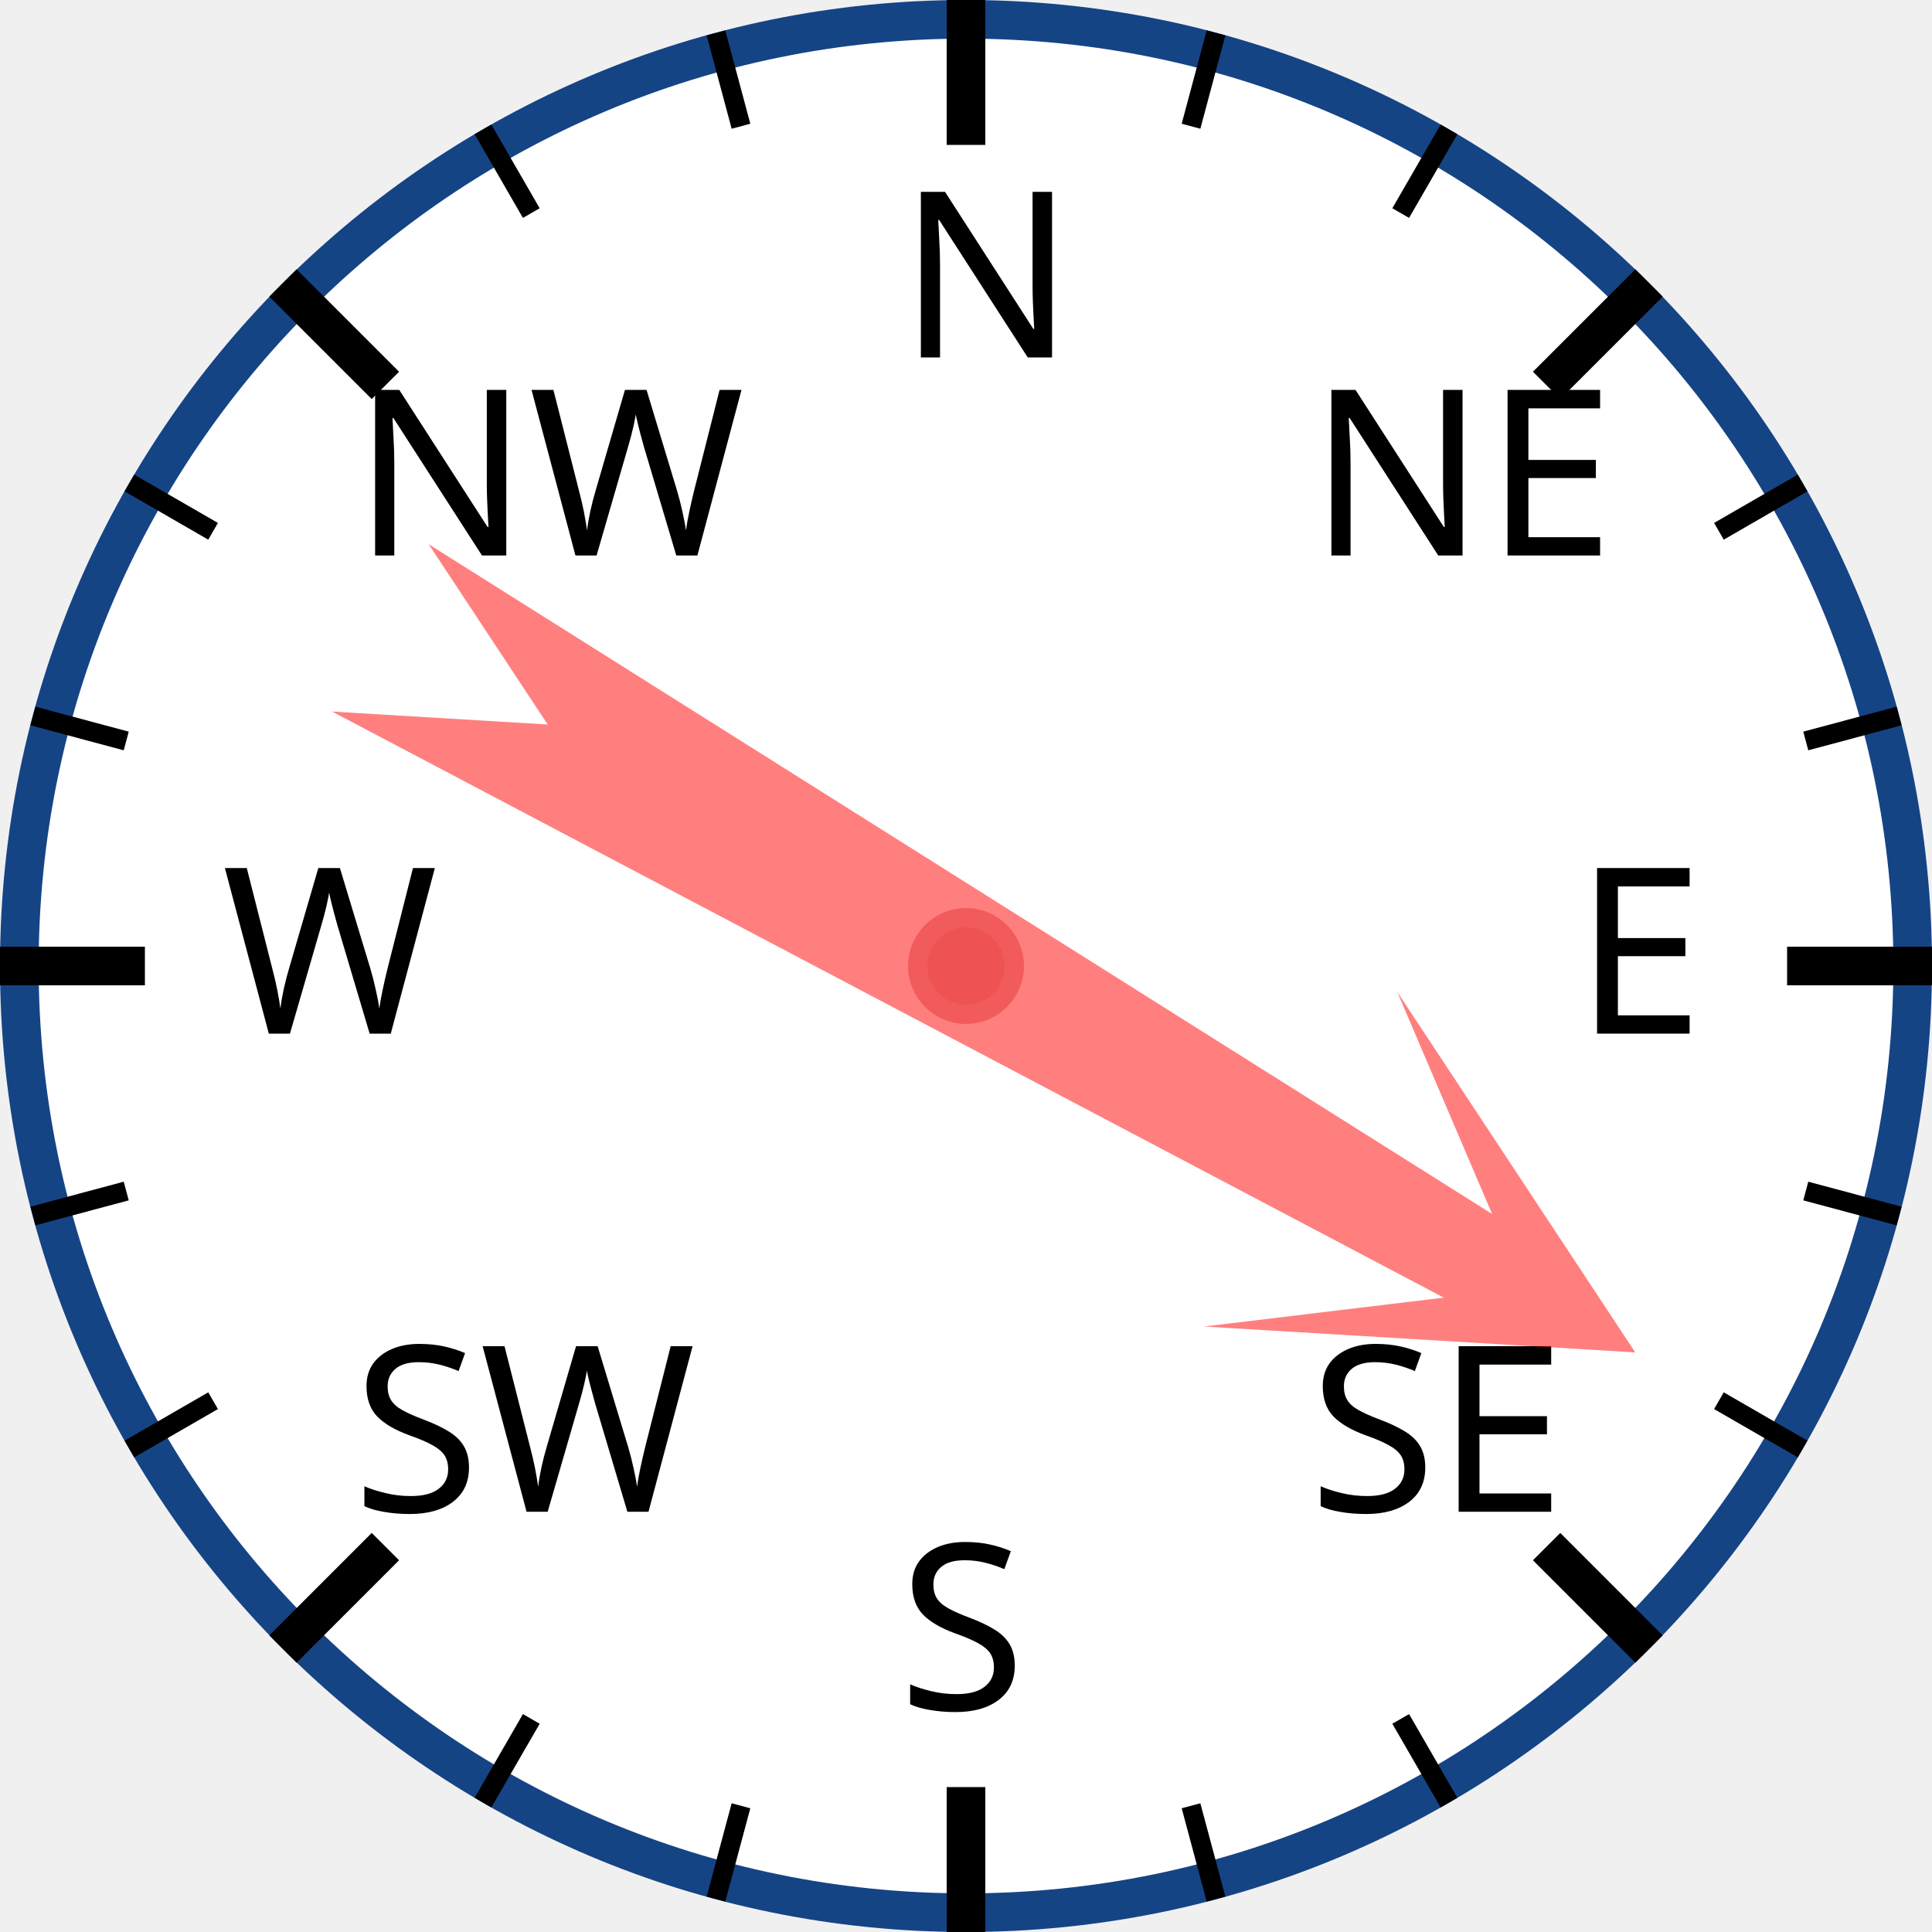
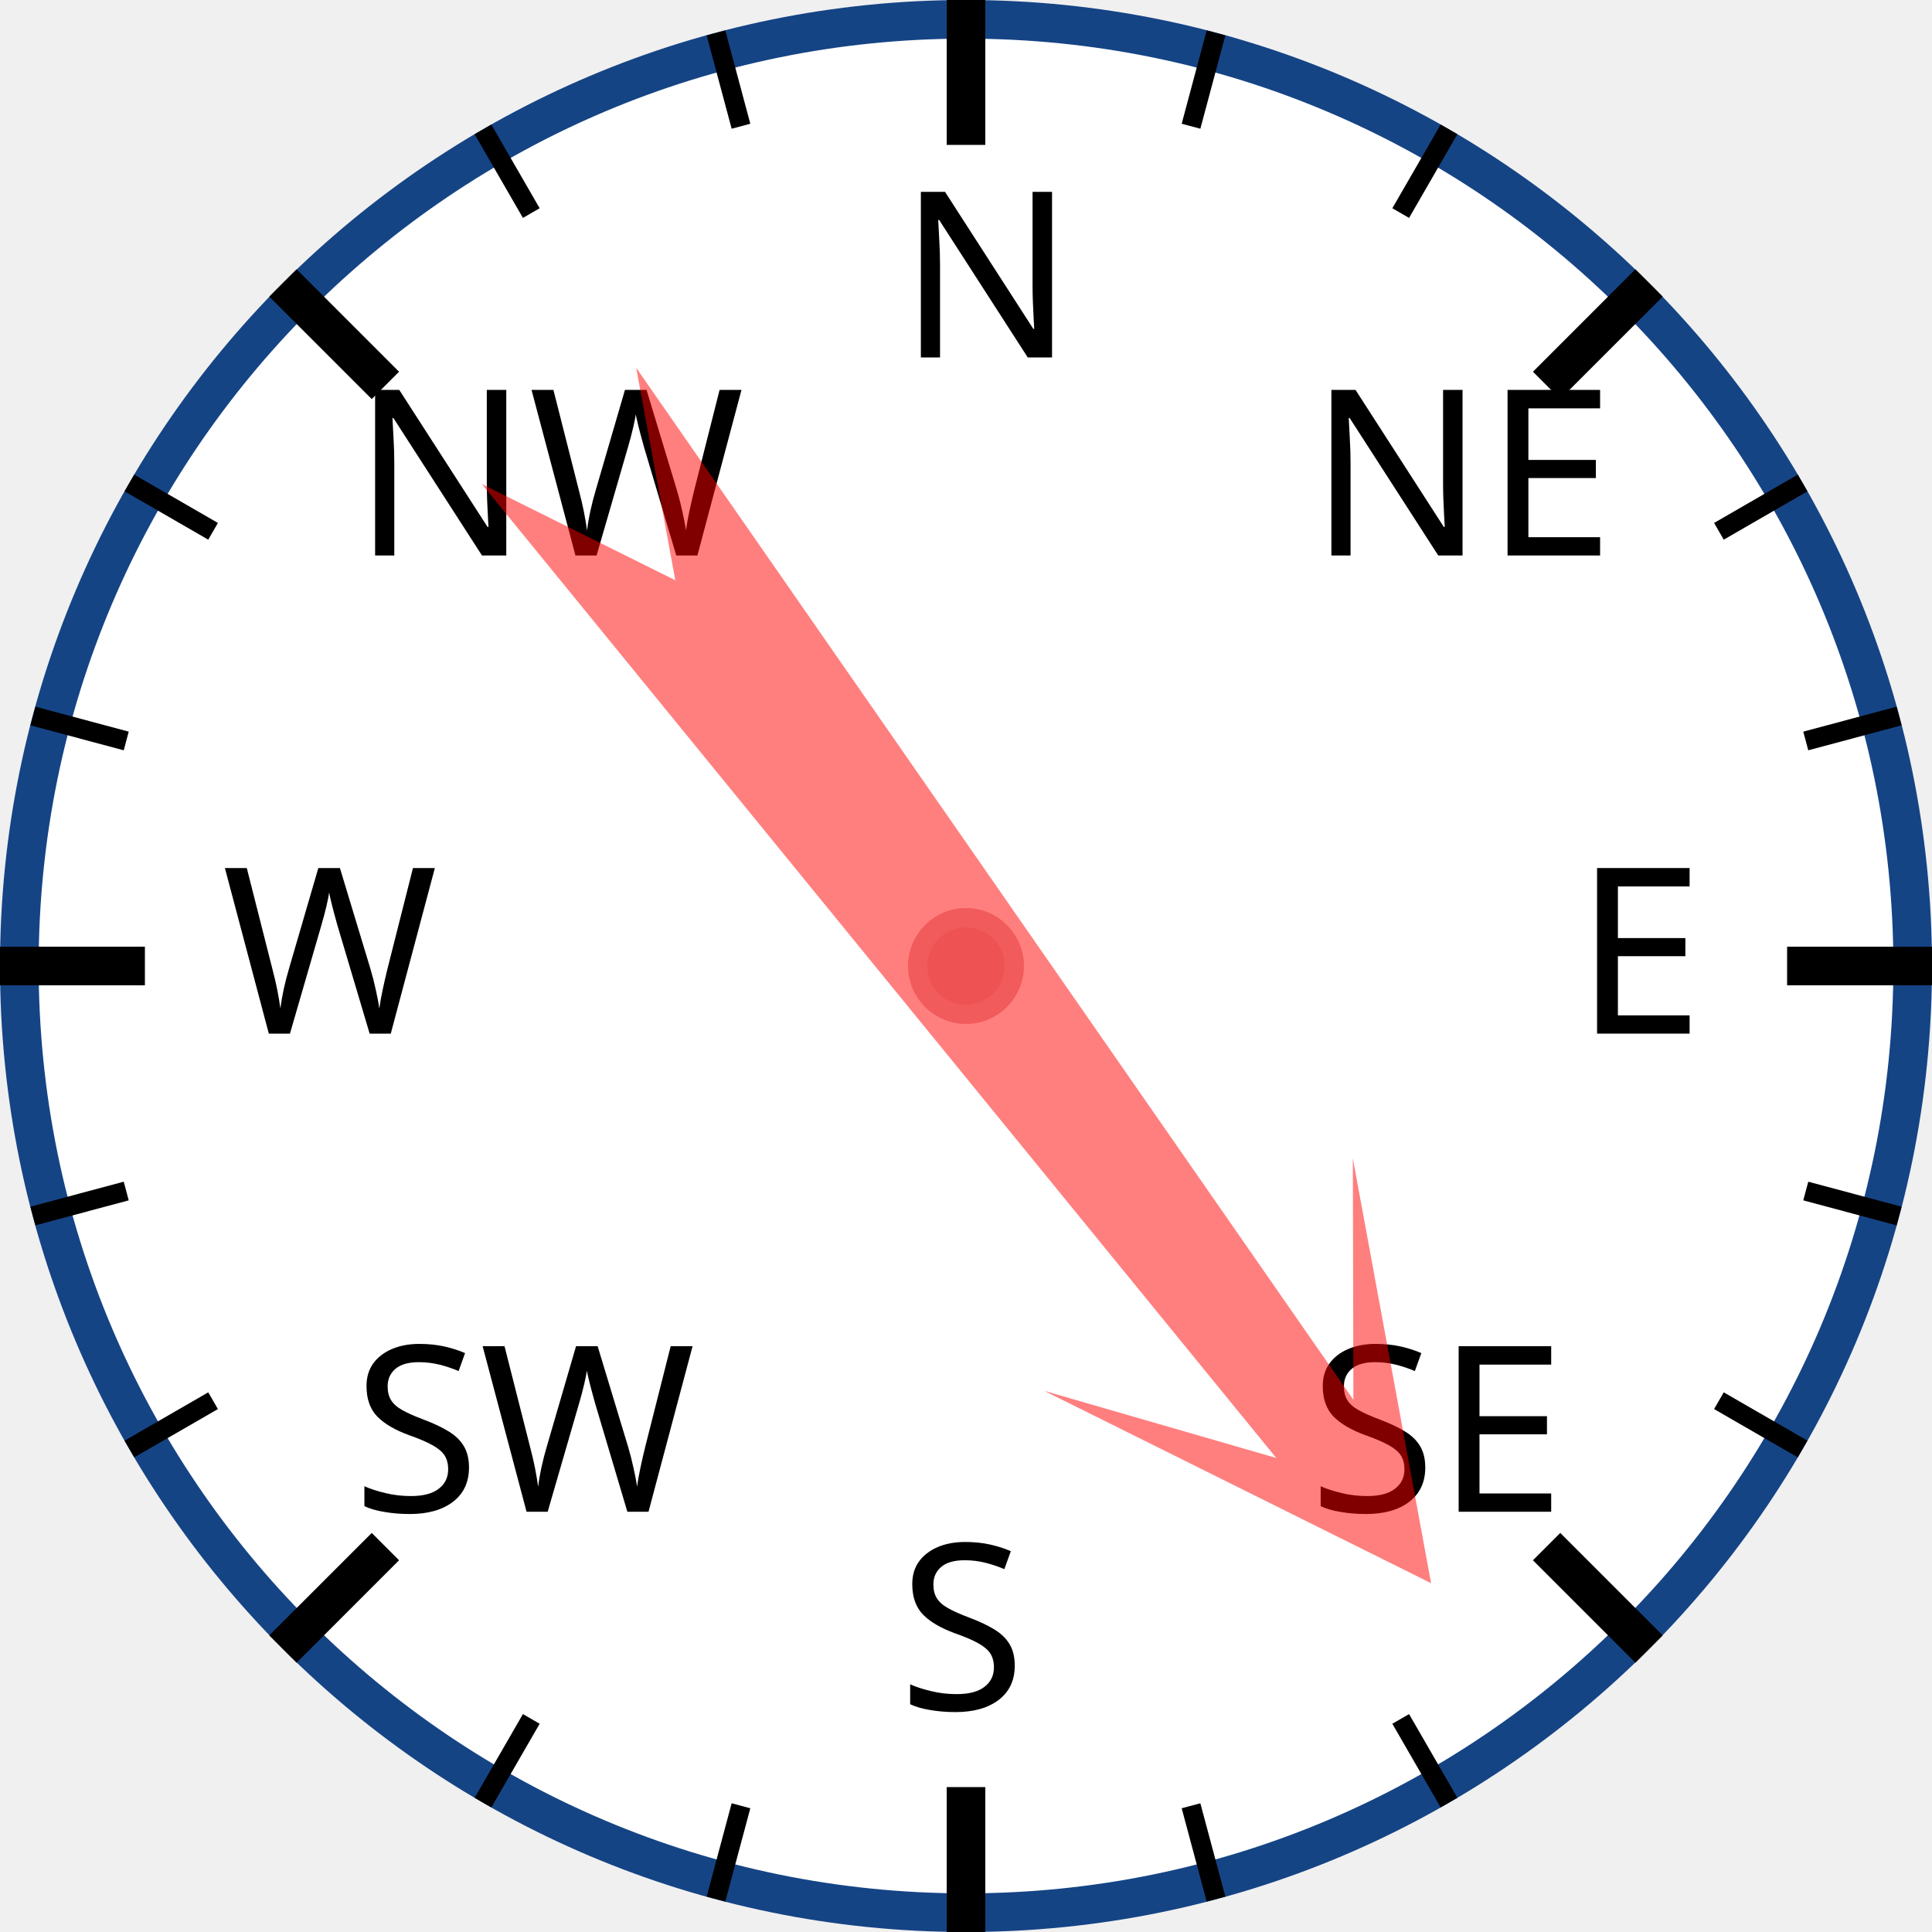
<svg xmlns="http://www.w3.org/2000/svg" width="120px" height="120px" viewBox="0 0 200 200">
  <circle cx="100" cy="100" r="98" style="fill: white; stroke: #154485; stroke-width: 4;" />
  <text x="93.0" y="37.0" style="font-family: sans-serif; font-size: 18pt;">N</text>
  <line x1="100.0" y1="0.0" x2="100.0" y2="15.0" style="stroke: black; stroke-width: 4;" />
  <line x1="74.118" y1="3.407" x2="76.706" y2="13.067" style="stroke: black; stroke-width: 2;" />
  <line x1="50" y1="13.397" x2="55" y2="22.058" style="stroke: black; stroke-width: 2;" />
  <text x="36.503" y="57.503" style="font-family: sans-serif; font-size: 18pt;">NW</text>
  <line x1="29.289" y1="29.289" x2="39.896" y2="39.896" style="stroke: black; stroke-width: 4;" />
  <line x1="13.397" y1="50" x2="22.058" y2="55" style="stroke: black; stroke-width: 2;" />
  <line x1="3.407" y1="74.118" x2="13.067" y2="76.706" style="stroke: black; stroke-width: 2;" />
  <text x="23.0" y="107.0" style="font-family: sans-serif; font-size: 18pt;">W</text>
  <line x1="0.0" y1="100.0" x2="15.0" y2="100.0" style="stroke: black; stroke-width: 4;" />
  <line x1="3.407" y1="125.882" x2="13.067" y2="123.294" style="stroke: black; stroke-width: 2;" />
  <line x1="13.397" y1="150" x2="22.058" y2="145" style="stroke: black; stroke-width: 2;" />
  <text x="36.503" y="156.497" style="font-family: sans-serif; font-size: 18pt;">SW</text>
  <line x1="29.289" y1="170.711" x2="39.896" y2="160.104" style="stroke: black; stroke-width: 4;" />
  <line x1="50" y1="186.603" x2="55" y2="177.942" style="stroke: black; stroke-width: 2;" />
  <line x1="74.118" y1="196.593" x2="76.706" y2="186.933" style="stroke: black; stroke-width: 2;" />
  <text x="93" y="177.0" style="font-family: sans-serif; font-size: 18pt;">S</text>
  <line x1="100" y1="200.0" x2="100" y2="185.0" style="stroke: black; stroke-width: 4;" />
  <line x1="125.882" y1="196.593" x2="123.294" y2="186.933" style="stroke: black; stroke-width: 2;" />
  <line x1="150.0" y1="186.603" x2="145.0" y2="177.942" style="stroke: black; stroke-width: 2;" />
  <text x="135.497" y="156.497" style="font-family: sans-serif; font-size: 18pt;">SE</text>
  <line x1="170.711" y1="170.711" x2="160.104" y2="160.104" style="stroke: black; stroke-width: 4;" />
  <line x1="186.603" y1="150" x2="177.942" y2="145" style="stroke: black; stroke-width: 2;" />
  <line x1="196.593" y1="125.882" x2="186.933" y2="123.294" style="stroke: black; stroke-width: 2;" />
  <text x="163.0" y="107" style="font-family: sans-serif; font-size: 18pt;">E</text>
  <line x1="200.0" y1="100" x2="185.0" y2="100" style="stroke: black; stroke-width: 4;" />
  <line x1="196.593" y1="74.118" x2="186.933" y2="76.706" style="stroke: black; stroke-width: 2;" />
  <line x1="186.603" y1="50" x2="177.942" y2="55" style="stroke: black; stroke-width: 2;" />
  <text x="135.497" y="57.503" style="font-family: sans-serif; font-size: 18pt;">NE</text>
  <line x1="170.711" y1="29.289" x2="160.104" y2="39.896" style="stroke: black; stroke-width: 4;" />
  <line x1="150" y1="13.397" x2="145" y2="22.058" style="stroke: black; stroke-width: 2;" />
  <line x1="125.882" y1="3.407" x2="123.294" y2="13.067" style="stroke: black; stroke-width: 2;" />
-   <polygon points="100 20 120 60 105 40 110 170 100 150 90 170 95 40 80 60" style="fill: red; fill-opacity: 0.5;" transform="rotate(120,100,100)" />
+   <polygon points="100 20 120 60 105 40 110 170 100 150 90 170 95 40 80 60" style="fill: red; fill-opacity: 0.5;" transform="rotate(143,100,100)" />
  <circle cx="100" cy="100" r="5" style="fill: #EE5252; stroke: #F25B5B; stroke-width: 2;" />
</svg>
